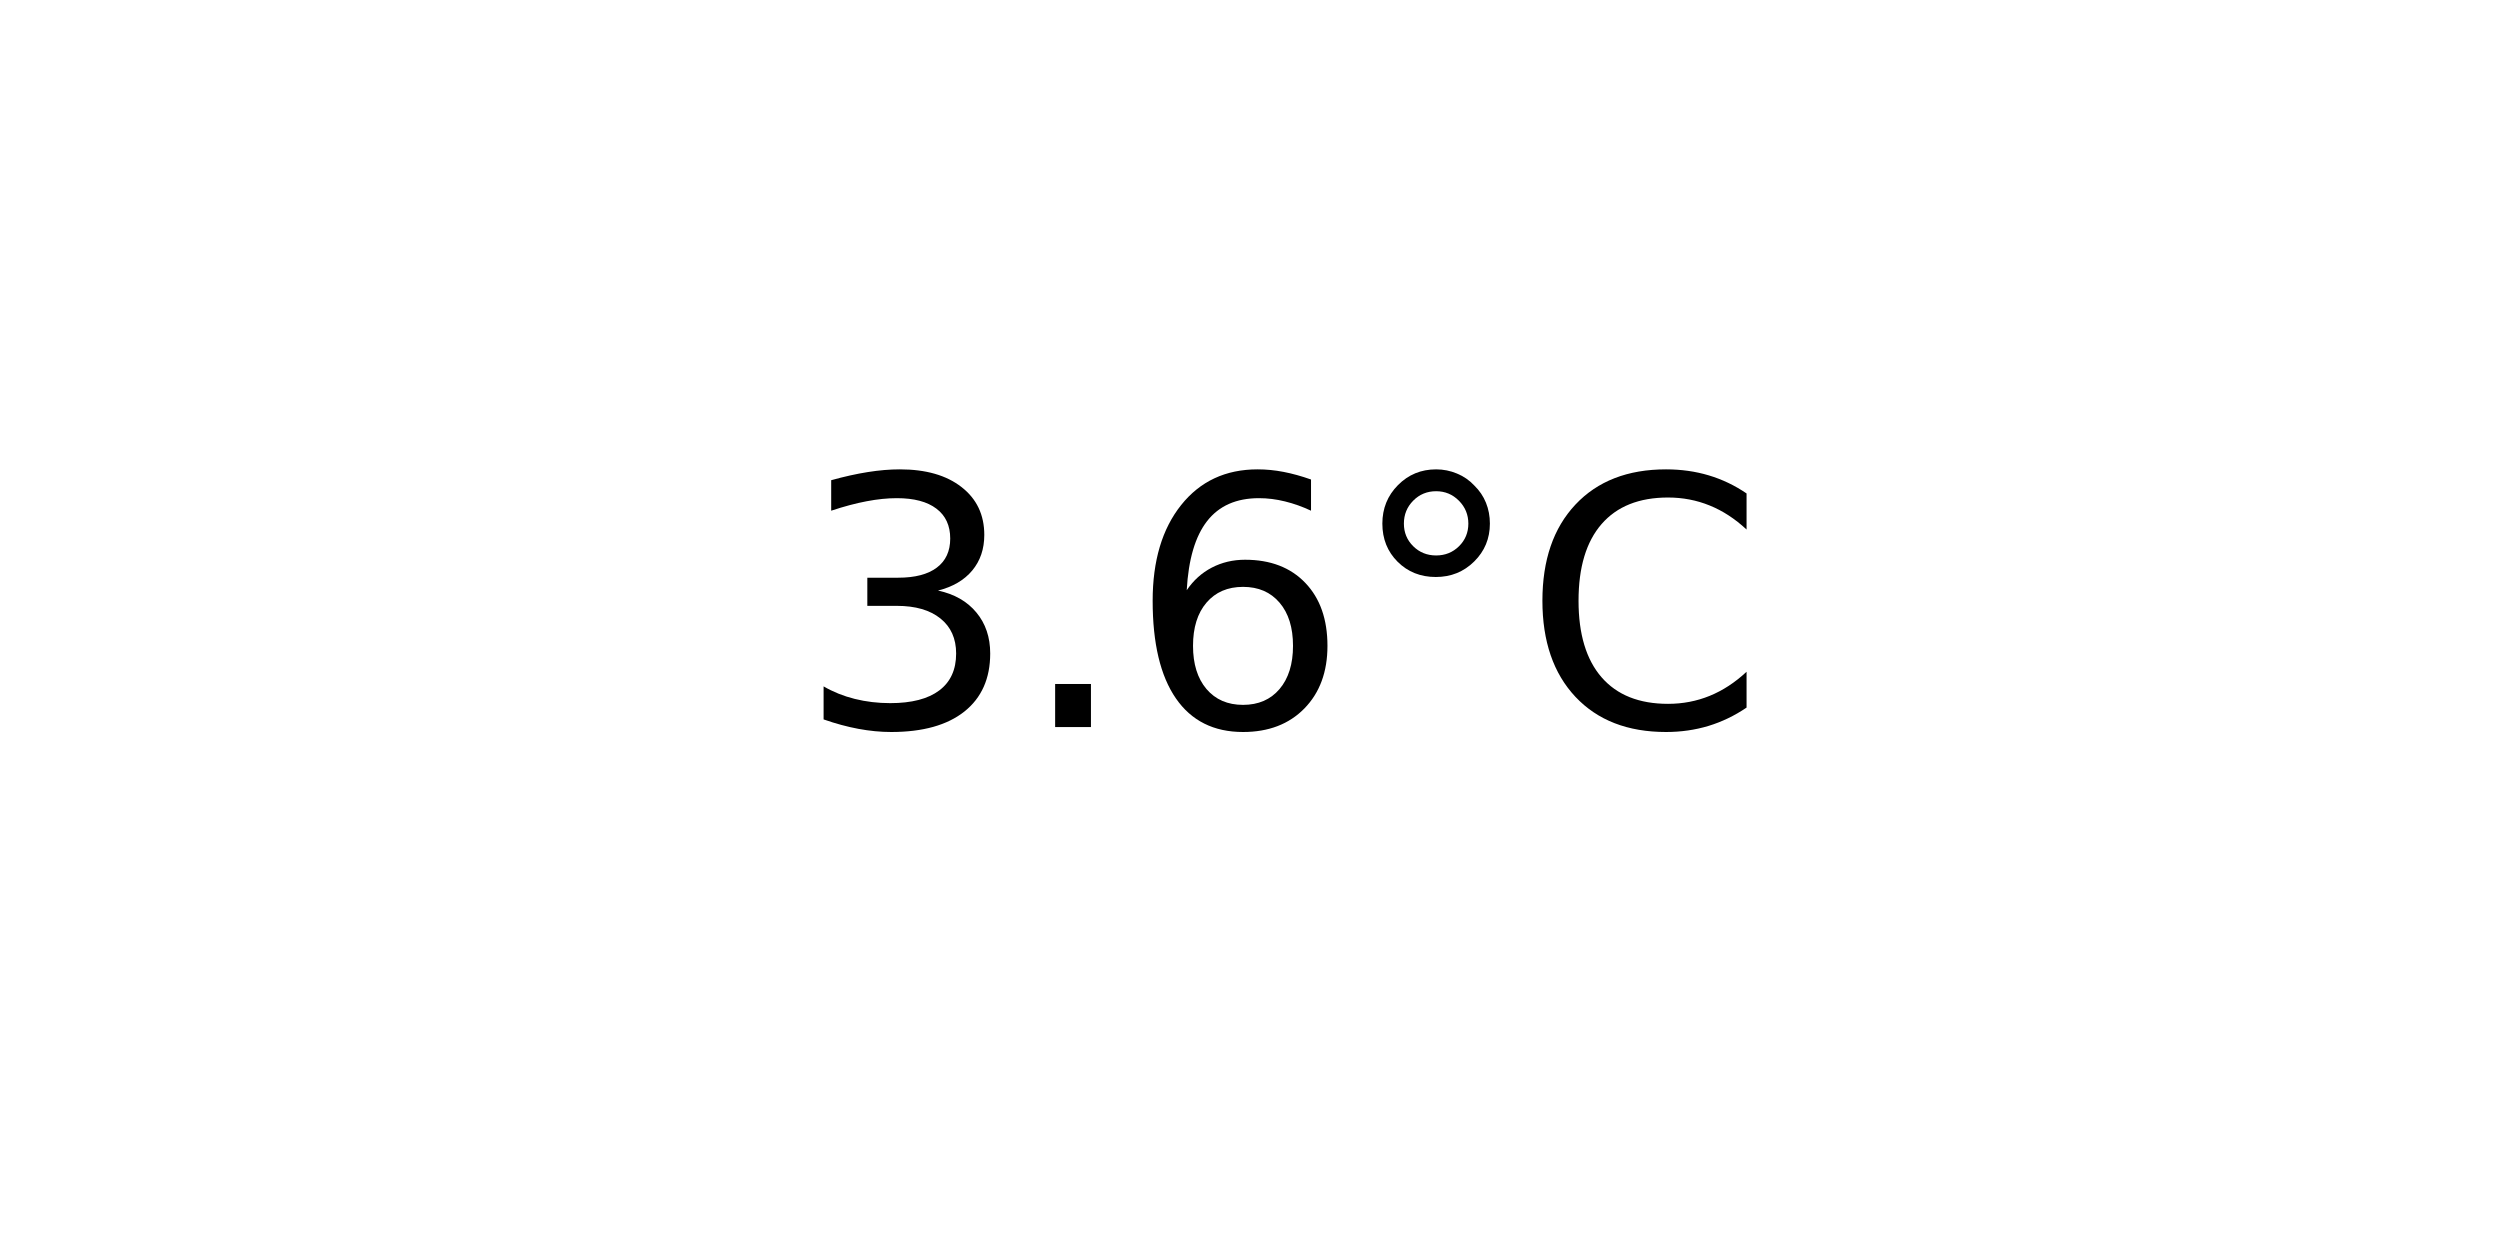
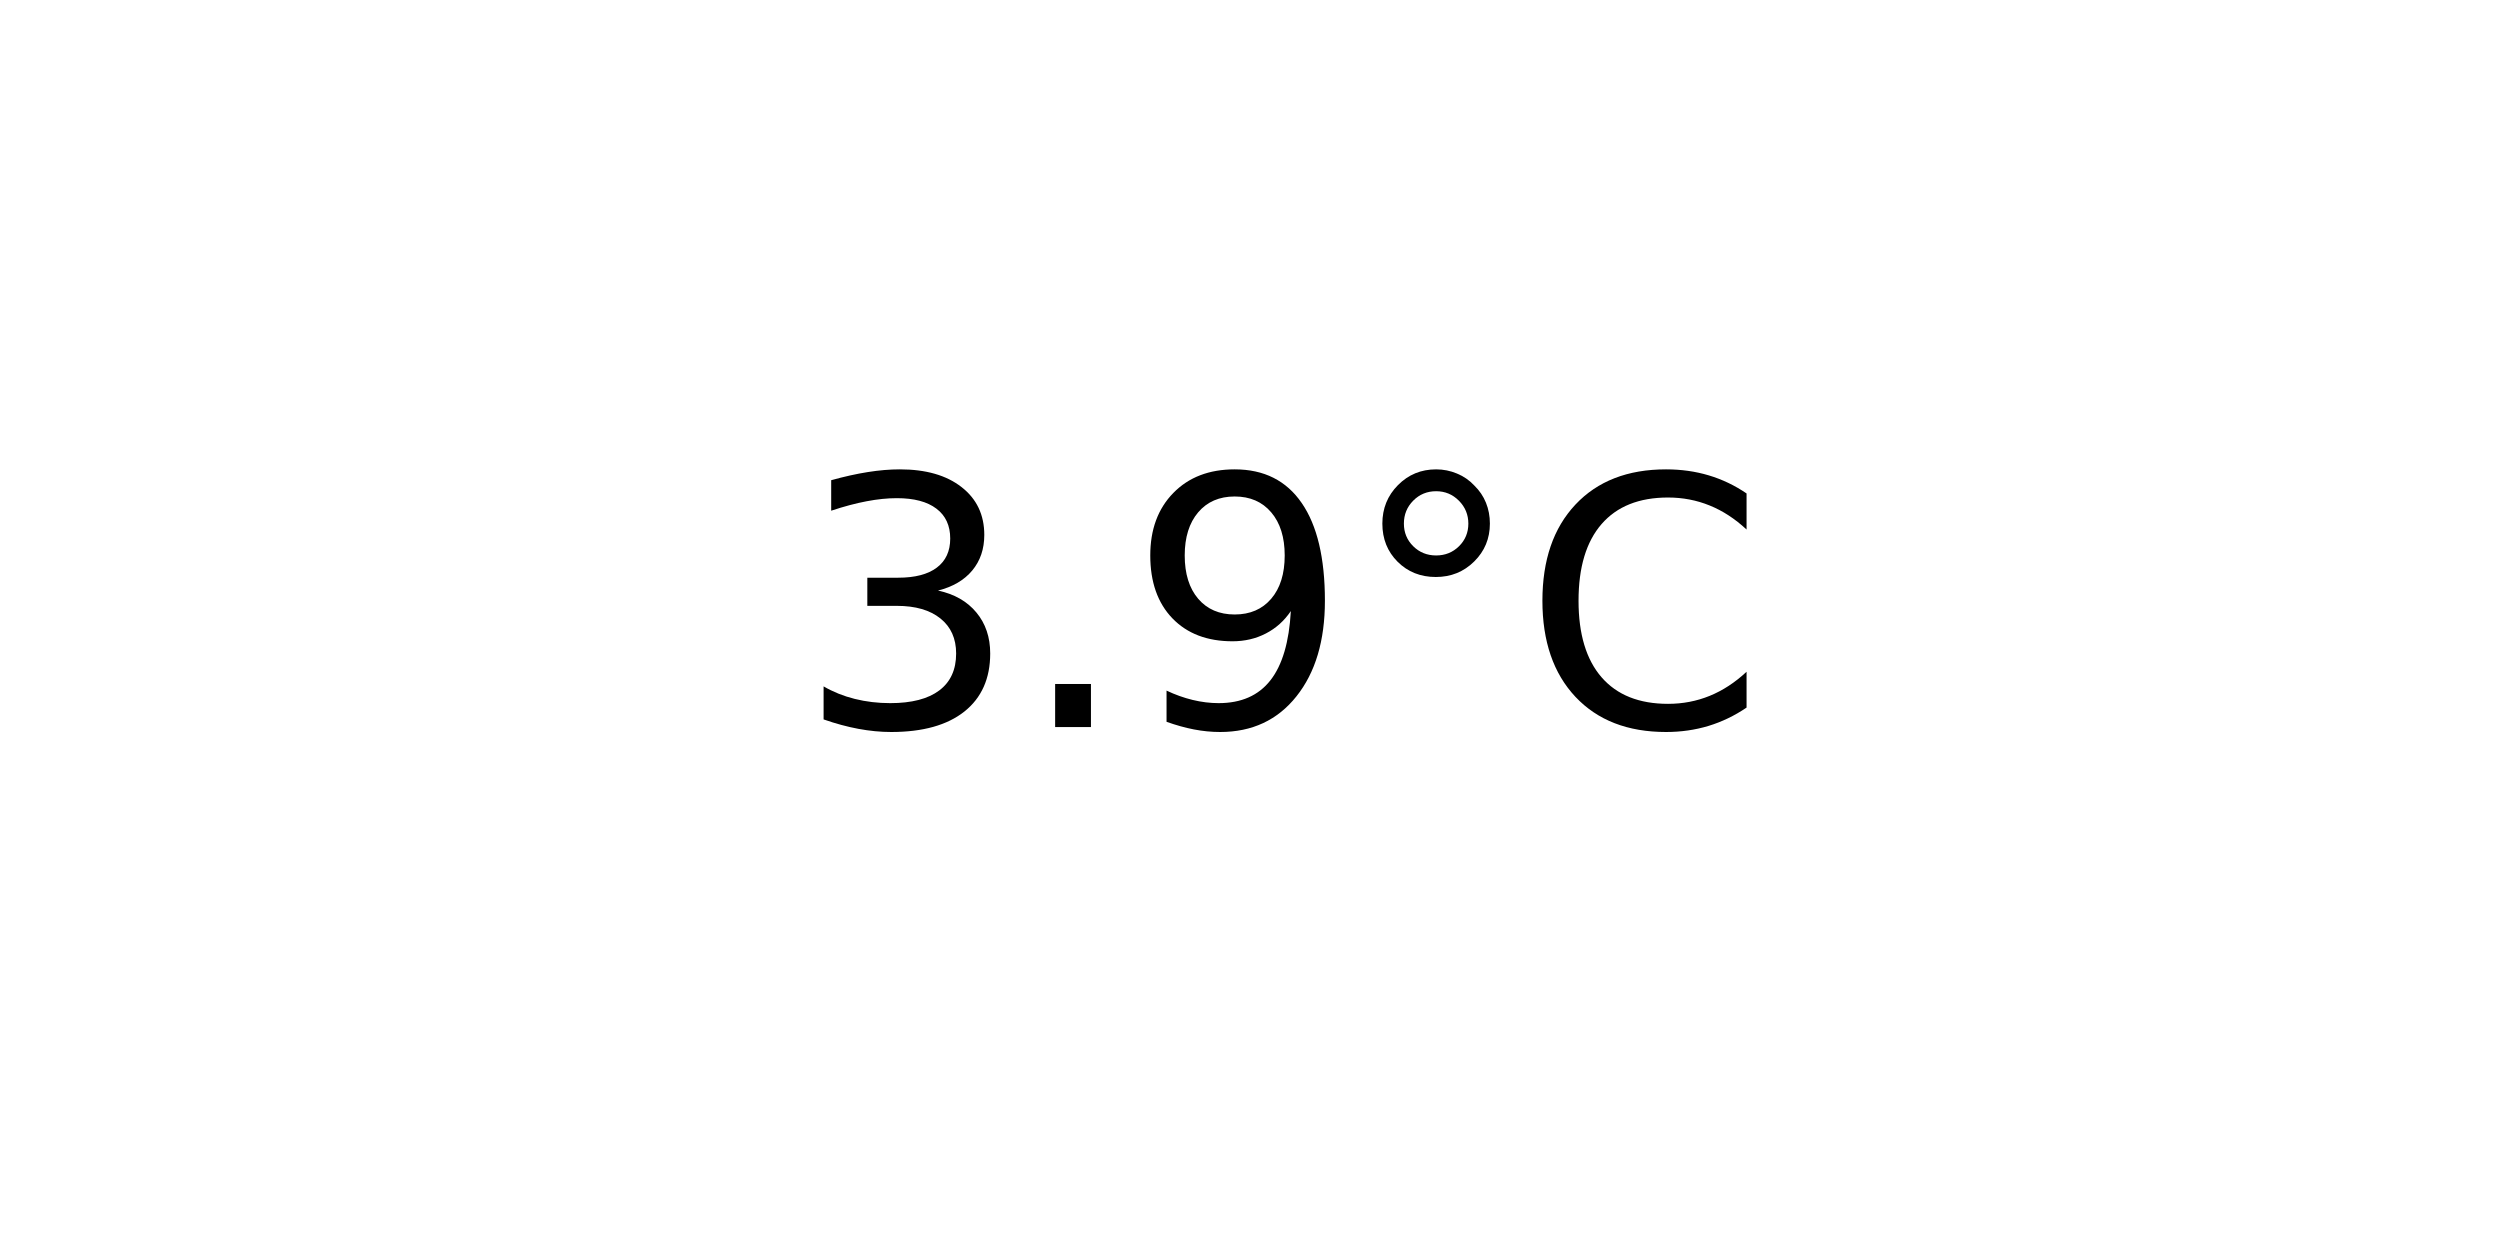
<svg xmlns="http://www.w3.org/2000/svg" xmlns:xlink="http://www.w3.org/1999/xlink" width="72pt" height="36pt" viewBox="0 0 72 36" version="1.1">
  <defs>
    <style type="text/css">*{stroke-linejoin: round; stroke-linecap: butt}</style>
  </defs>
  <g id="figure_1">
    <g id="axes_1">
      <g id="text_1">
        <g transform="translate(22.95703 20.93937) scale(0.1 -0.1)">
          <defs>
            <path id="DejaVuSans-33" d="M 2597 2516  Q 3050 2419 3304 2112  Q 3559 1806 3559 1356  Q 3559 666 3084 287  Q 2609 -91 1734 -91  Q 1441 -91 1130 -33  Q 819 25 488 141  L 488 750  Q 750 597 1062 519  Q 1375 441 1716 441  Q 2309 441 2620 675  Q 2931 909 2931 1356  Q 2931 1769 2642 2001  Q 2353 2234 1838 2234  L 1294 2234  L 1294 2753  L 1863 2753  Q 2328 2753 2575 2939  Q 2822 3125 2822 3475  Q 2822 3834 2567 4026  Q 2313 4219 1838 4219  Q 1578 4219 1281 4162  Q 984 4106 628 3988  L 628 4550  Q 988 4650 1302 4700  Q 1616 4750 1894 4750  Q 2613 4750 3031 4423  Q 3450 4097 3450 3541  Q 3450 3153 3228 2886  Q 3006 2619 2597 2516  z " transform="scale(0.015625)" />
            <path id="DejaVuSans-2e" d="M 684 794  L 1344 794  L 1344 0  L 684 0  L 684 794  z " transform="scale(0.015625)" />
-             <path id="DejaVuSans-36" d="M 2113 2584  Q 1688 2584 1439 2293  Q 1191 2003 1191 1497  Q 1191 994 1439 701  Q 1688 409 2113 409  Q 2538 409 2786 701  Q 3034 994 3034 1497  Q 3034 2003 2786 2293  Q 2538 2584 2113 2584  z M 3366 4563  L 3366 3988  Q 3128 4100 2886 4159  Q 2644 4219 2406 4219  Q 1781 4219 1451 3797  Q 1122 3375 1075 2522  Q 1259 2794 1537 2939  Q 1816 3084 2150 3084  Q 2853 3084 3261 2657  Q 3669 2231 3669 1497  Q 3669 778 3244 343  Q 2819 -91 2113 -91  Q 1303 -91 875 529  Q 447 1150 447 2328  Q 447 3434 972 4092  Q 1497 4750 2381 4750  Q 2619 4750 2861 4703  Q 3103 4656 3366 4563  z " transform="scale(0.015625)" />
+             <path id="DejaVuSans-39" d="M 703 97  L 703 672  Q 941 559 1184 500  Q 1428 441 1663 441  Q 2288 441 2617 861  Q 2947 1281 2994 2138  Q 2813 1869 2534 1725  Q 2256 1581 1919 1581  Q 1219 1581 811 2004  Q 403 2428 403 3163  Q 403 3881 828 4315  Q 1253 4750 1959 4750  Q 2769 4750 3195 4129  Q 3622 3509 3622 2328  Q 3622 1225 3098 567  Q 2575 -91 1691 -91  Q 1453 -91 1209 -44  Q 966 3 703 97  z M 1959 2075  Q 2384 2075 2632 2365  Q 2881 2656 2881 3163  Q 2881 3666 2632 3958  Q 2384 4250 1959 4250  Q 1534 4250 1286 3958  Q 1038 3666 1038 3163  Q 1038 2656 1286 2365  Q 1534 2075 1959 2075  z " transform="scale(0.015625)" />
            <path id="DejaVuSans-b0" d="M 1600 4347  Q 1350 4347 1178 4173  Q 1006 4000 1006 3750  Q 1006 3503 1178 3333  Q 1350 3163 1600 3163  Q 1850 3163 2022 3333  Q 2194 3503 2194 3750  Q 2194 3997 2020 4172  Q 1847 4347 1600 4347  z M 1600 4750  Q 1800 4750 1984 4673  Q 2169 4597 2303 4453  Q 2447 4313 2519 4134  Q 2591 3956 2591 3750  Q 2591 3338 2302 3052  Q 2013 2766 1594 2766  Q 1172 2766 890 3047  Q 609 3328 609 3750  Q 609 4169 896 4459  Q 1184 4750 1600 4750  z " transform="scale(0.015625)" />
            <path id="DejaVuSans-43" d="M 4122 4306  L 4122 3641  Q 3803 3938 3442 4084  Q 3081 4231 2675 4231  Q 1875 4231 1450 3742  Q 1025 3253 1025 2328  Q 1025 1406 1450 917  Q 1875 428 2675 428  Q 3081 428 3442 575  Q 3803 722 4122 1019  L 4122 359  Q 3791 134 3420 21  Q 3050 -91 2638 -91  Q 1578 -91 968 557  Q 359 1206 359 2328  Q 359 3453 968 4101  Q 1578 4750 2638 4750  Q 3056 4750 3426 4639  Q 3797 4528 4122 4306  z " transform="scale(0.015625)" />
          </defs>
          <use xlink:href="#DejaVuSans-33" />
          <use xlink:href="#DejaVuSans-2e" x="63.623" />
-           <use xlink:href="#DejaVuSans-36" x="95.41" />
+           <use xlink:href="#DejaVuSans-39" x="95.41" />
          <use xlink:href="#DejaVuSans-b0" x="159.033" />
          <use xlink:href="#DejaVuSans-43" x="209.033" />
        </g>
      </g>
    </g>
  </g>
</svg>
